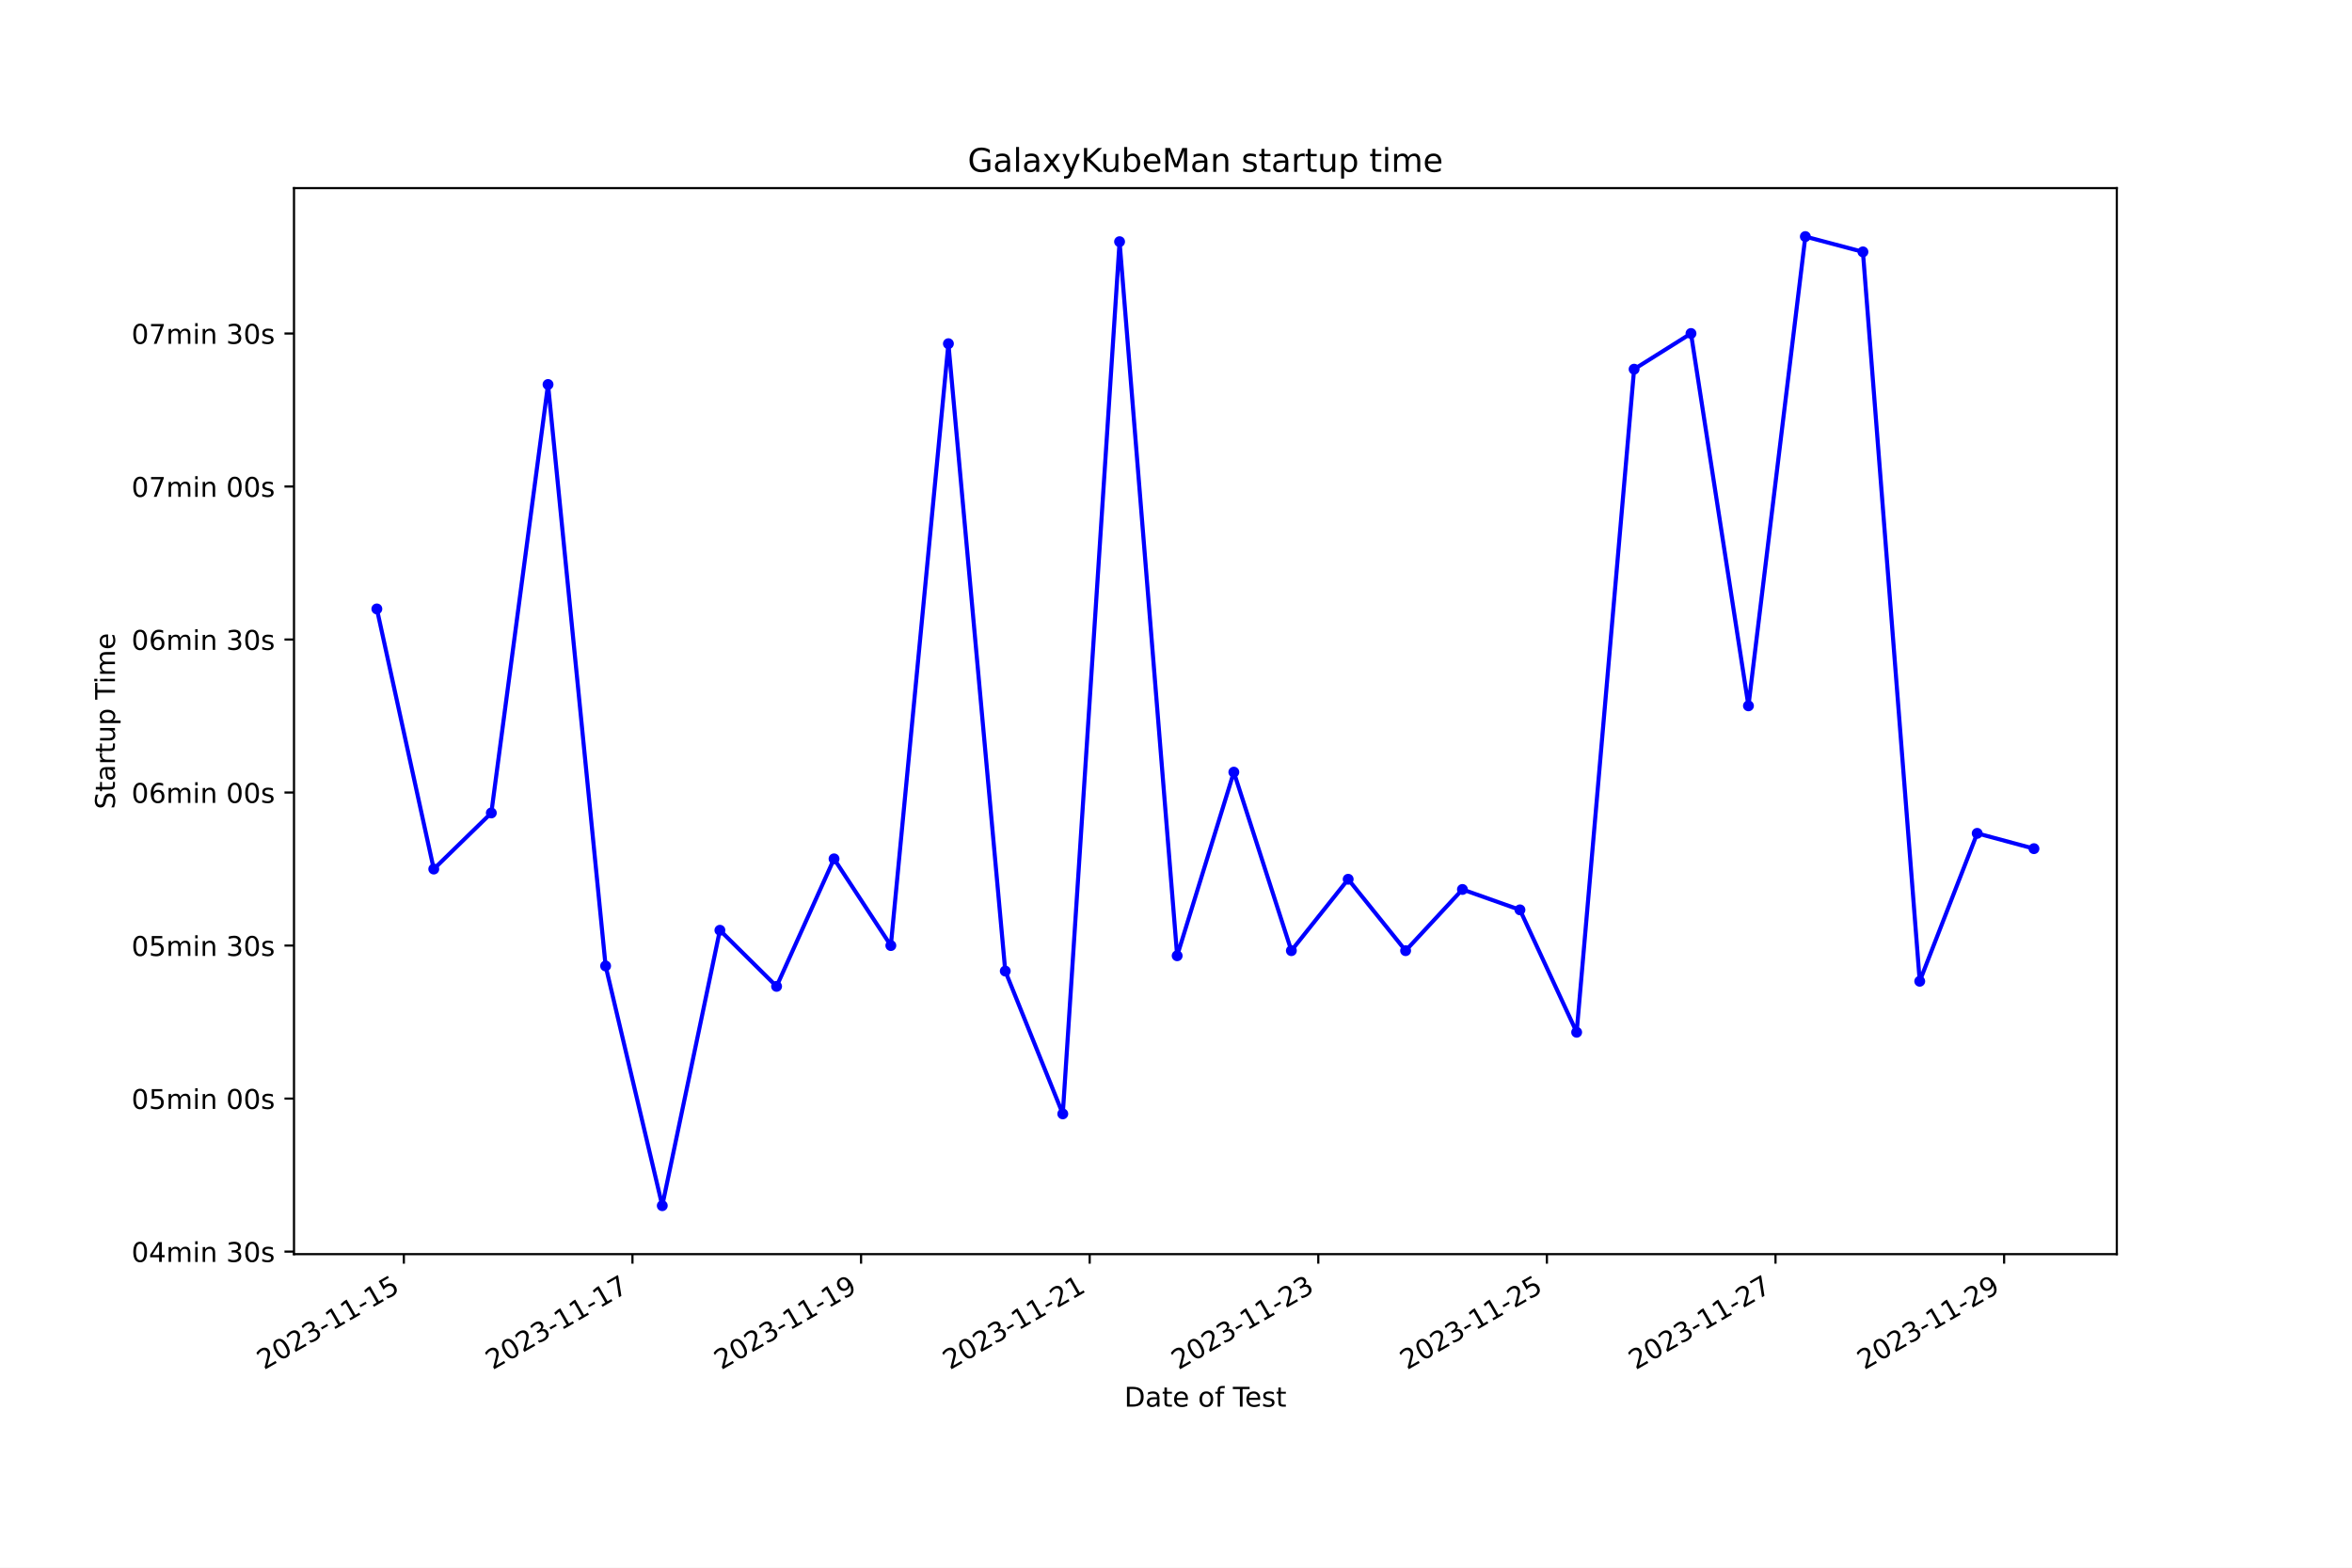
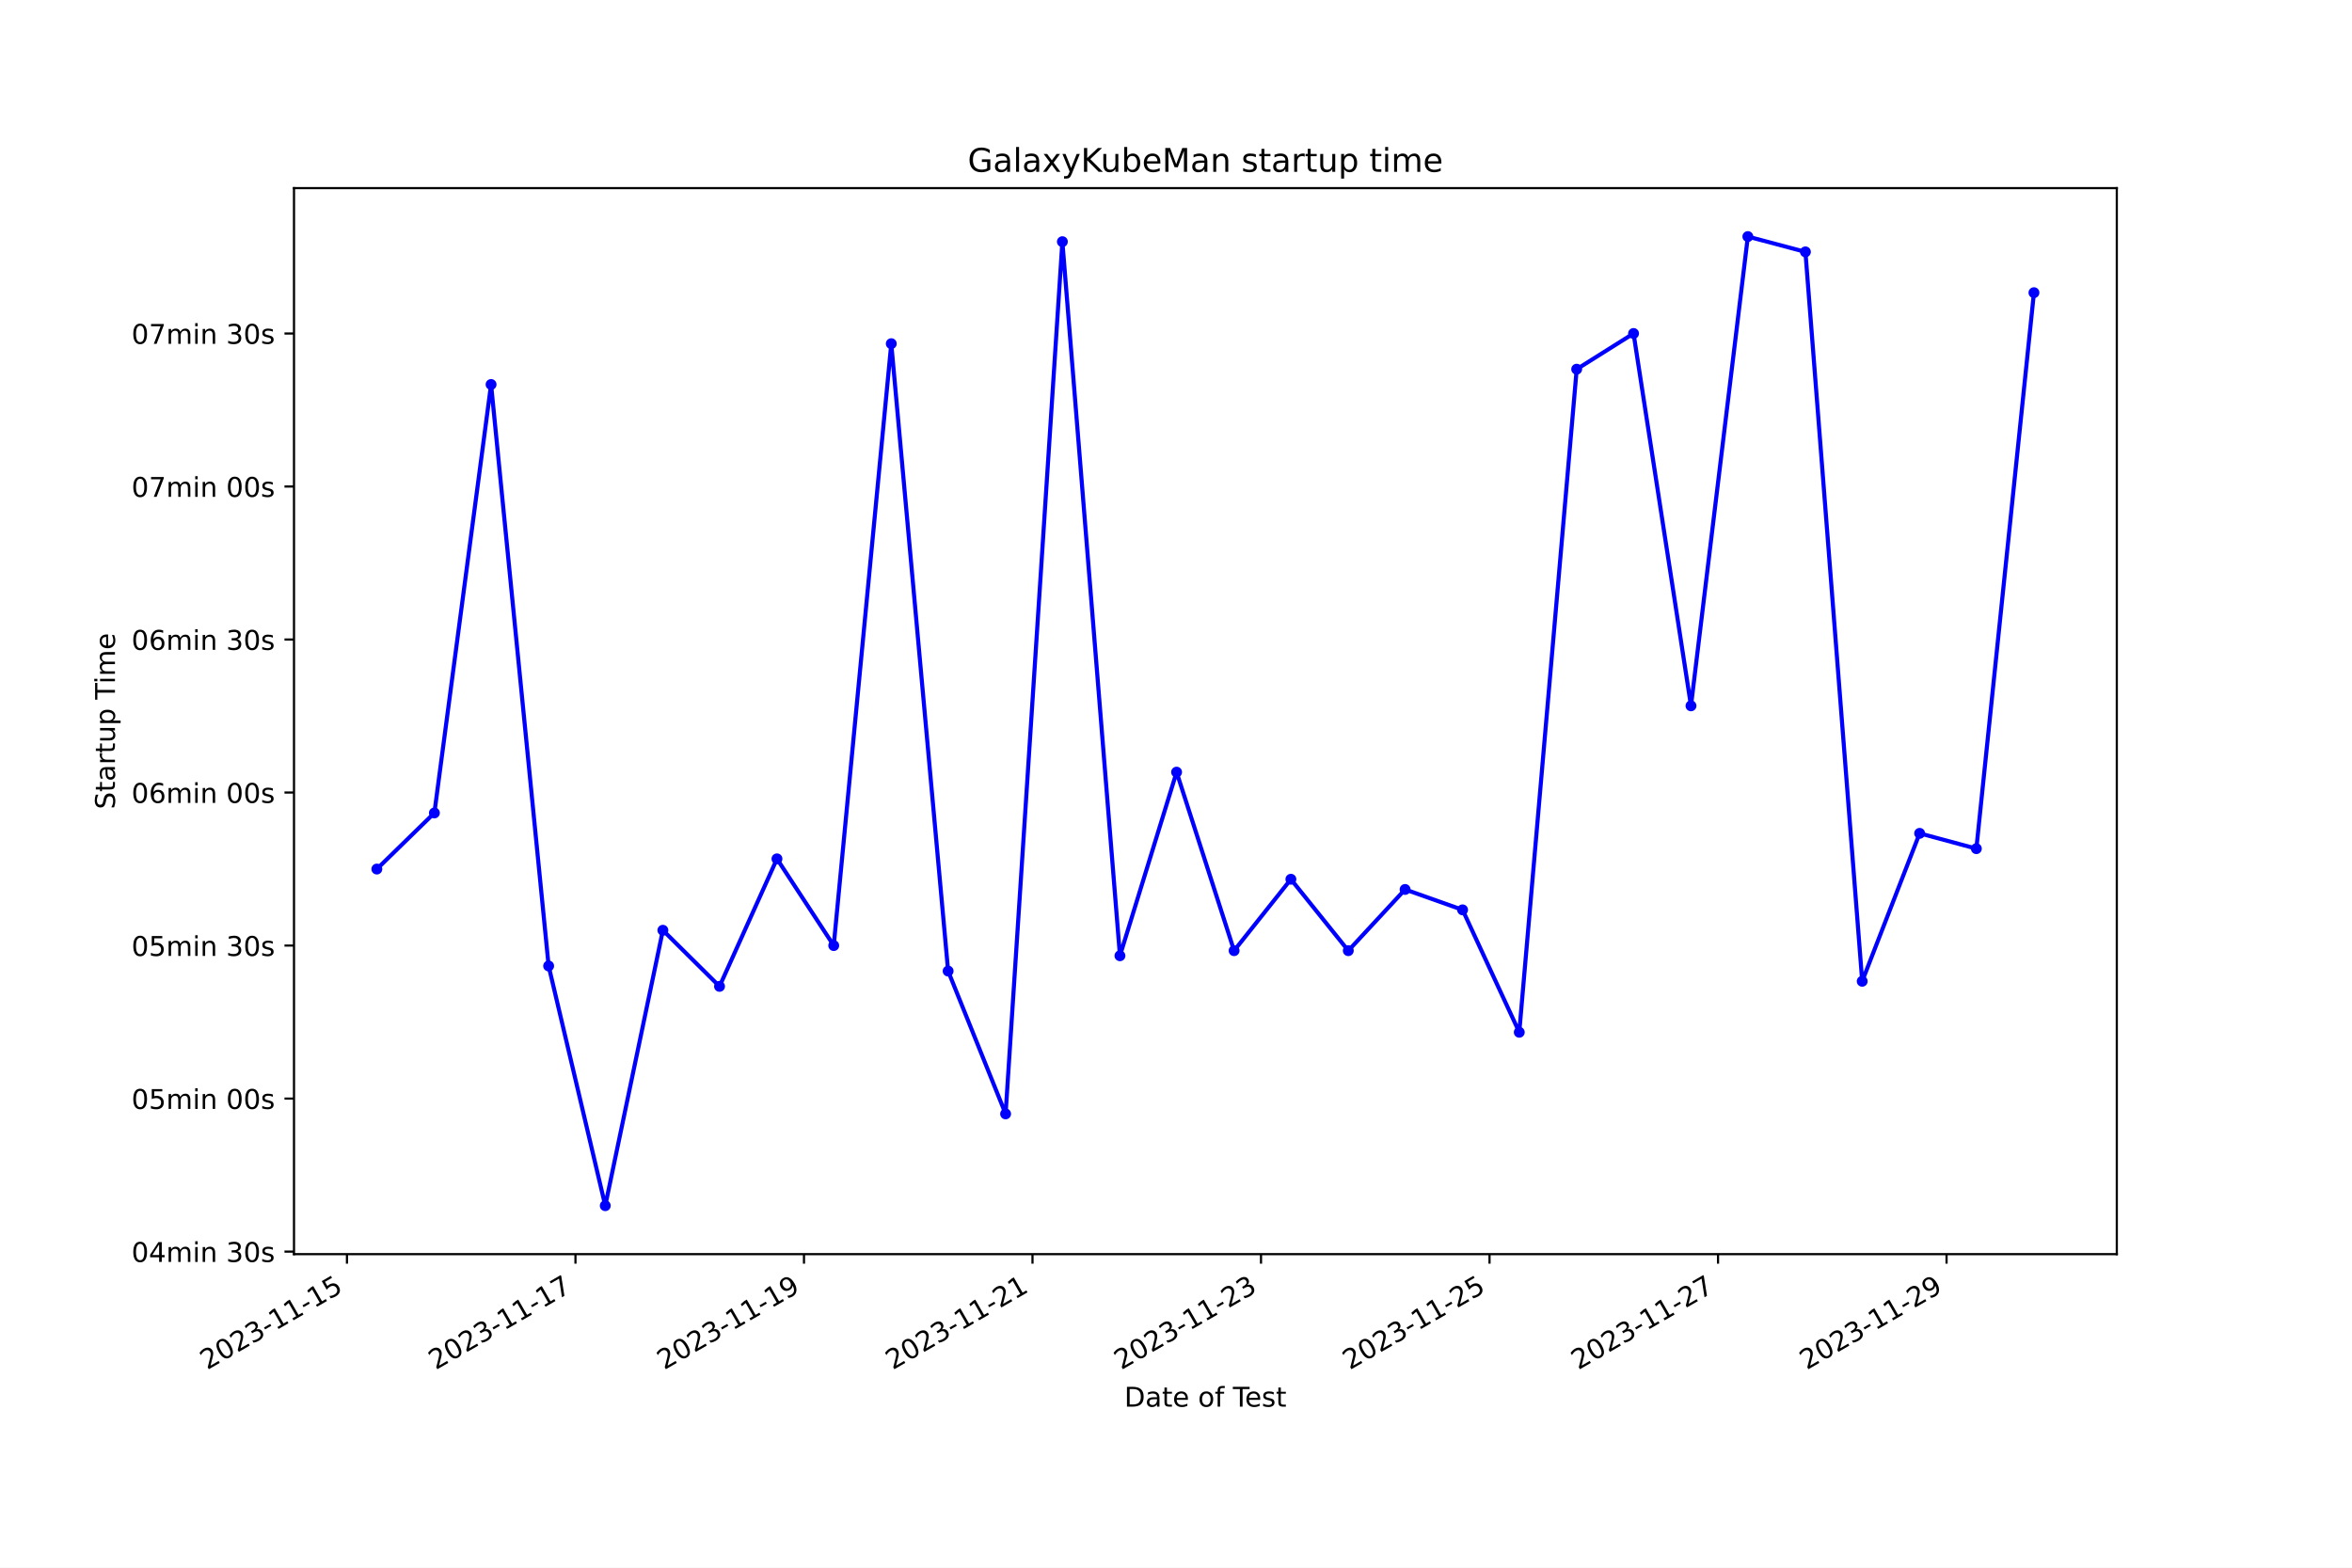
<svg xmlns="http://www.w3.org/2000/svg" xmlns:xlink="http://www.w3.org/1999/xlink" width="864pt" height="576pt" viewBox="0 0 864 576" version="1.1">
  <defs>
    <style type="text/css">*{stroke-linejoin: round; stroke-linecap: butt}</style>
  </defs>
  <g id="figure_1">
    <g id="patch_1">
      <path d="M 0 576  L 864 576  L 864 0  L 0 0  z " style="fill: #ffffff" />
    </g>
    <g id="axes_1">
      <g id="patch_2">
        <path d="M 108 460.8  L 777.6 460.8  L 777.6 69.12  L 108 69.12  z " style="fill: #ffffff" />
      </g>
      <g id="matplotlib.axis_1">
        <g id="xtick_1">
          <g id="line2d_1">
            <defs>
-               <path id="mb994d5e556" d="M 0 0  L 0 3.5  " style="stroke: #000000; stroke-width: 0.8" />
+               <path id="m6a75378fd1" d="M 0 0  L 0 3.5  " style="stroke: #000000; stroke-width: 0.8" />
            </defs>
            <g>
-               <use xlink:href="#mb994d5e556" x="148.354" y="460.8" style="stroke: #000000; stroke-width: 0.8" />
+               <use xlink:href="#m6a75378fd1" x="127.454" y="460.8" style="stroke: #000000; stroke-width: 0.8" />
            </g>
          </g>
          <g id="text_1">
-             <g transform="translate(96.98499 503.4383) rotate(-30) scale(0.1 -0.1)">
+             <g transform="translate(76.08428 503.4383) rotate(-30) scale(0.1 -0.1)">
              <defs>
                <path id="DejaVuSans-32" d="M 1228 531  L 3431 531  L 3431 0  L 469 0  L 469 531  Q 828 903 1448 1529  Q 2069 2156 2228 2338  Q 2531 2678 2651 2914  Q 2772 3150 2772 3378  Q 2772 3750 2511 3984  Q 2250 4219 1831 4219  Q 1534 4219 1204 4116  Q 875 4013 500 3803  L 500 4441  Q 881 4594 1212 4672  Q 1544 4750 1819 4750  Q 2544 4750 2975 4387  Q 3406 4025 3406 3419  Q 3406 3131 3298 2873  Q 3191 2616 2906 2266  Q 2828 2175 2409 1742  Q 1991 1309 1228 531  z " transform="scale(0.015625)" />
                <path id="DejaVuSans-30" d="M 2034 4250  Q 1547 4250 1301 3770  Q 1056 3291 1056 2328  Q 1056 1369 1301 889  Q 1547 409 2034 409  Q 2525 409 2770 889  Q 3016 1369 3016 2328  Q 3016 3291 2770 3770  Q 2525 4250 2034 4250  z M 2034 4750  Q 2819 4750 3233 4129  Q 3647 3509 3647 2328  Q 3647 1150 3233 529  Q 2819 -91 2034 -91  Q 1250 -91 836 529  Q 422 1150 422 2328  Q 422 3509 836 4129  Q 1250 4750 2034 4750  z " transform="scale(0.015625)" />
                <path id="DejaVuSans-33" d="M 2597 2516  Q 3050 2419 3304 2112  Q 3559 1806 3559 1356  Q 3559 666 3084 287  Q 2609 -91 1734 -91  Q 1441 -91 1130 -33  Q 819 25 488 141  L 488 750  Q 750 597 1062 519  Q 1375 441 1716 441  Q 2309 441 2620 675  Q 2931 909 2931 1356  Q 2931 1769 2642 2001  Q 2353 2234 1838 2234  L 1294 2234  L 1294 2753  L 1863 2753  Q 2328 2753 2575 2939  Q 2822 3125 2822 3475  Q 2822 3834 2567 4026  Q 2313 4219 1838 4219  Q 1578 4219 1281 4162  Q 984 4106 628 3988  L 628 4550  Q 988 4650 1302 4700  Q 1616 4750 1894 4750  Q 2613 4750 3031 4423  Q 3450 4097 3450 3541  Q 3450 3153 3228 2886  Q 3006 2619 2597 2516  z " transform="scale(0.015625)" />
                <path id="DejaVuSans-2d" d="M 313 2009  L 1997 2009  L 1997 1497  L 313 1497  L 313 2009  z " transform="scale(0.015625)" />
                <path id="DejaVuSans-31" d="M 794 531  L 1825 531  L 1825 4091  L 703 3866  L 703 4441  L 1819 4666  L 2450 4666  L 2450 531  L 3481 531  L 3481 0  L 794 0  L 794 531  z " transform="scale(0.015625)" />
                <path id="DejaVuSans-35" d="M 691 4666  L 3169 4666  L 3169 4134  L 1269 4134  L 1269 2991  Q 1406 3038 1543 3061  Q 1681 3084 1819 3084  Q 2600 3084 3056 2656  Q 3513 2228 3513 1497  Q 3513 744 3044 326  Q 2575 -91 1722 -91  Q 1428 -91 1123 -41  Q 819 9 494 109  L 494 744  Q 775 591 1075 516  Q 1375 441 1709 441  Q 2250 441 2565 725  Q 2881 1009 2881 1497  Q 2881 1984 2565 2268  Q 2250 2553 1709 2553  Q 1456 2553 1204 2497  Q 953 2441 691 2322  L 691 4666  z " transform="scale(0.015625)" />
              </defs>
              <use xlink:href="#DejaVuSans-32" />
              <use xlink:href="#DejaVuSans-30" x="63.623" />
              <use xlink:href="#DejaVuSans-32" x="127.246" />
              <use xlink:href="#DejaVuSans-33" x="190.869" />
              <use xlink:href="#DejaVuSans-2d" x="254.492" />
              <use xlink:href="#DejaVuSans-31" x="290.576" />
              <use xlink:href="#DejaVuSans-31" x="354.199" />
              <use xlink:href="#DejaVuSans-2d" x="417.822" />
              <use xlink:href="#DejaVuSans-31" x="453.906" />
              <use xlink:href="#DejaVuSans-35" x="517.529" />
            </g>
          </g>
        </g>
        <g id="xtick_2">
          <g id="line2d_2">
            <g>
-               <use xlink:href="#mb994d5e556" x="232.333" y="460.8" style="stroke: #000000; stroke-width: 0.8" />
+               <use xlink:href="#m6a75378fd1" x="211.397" y="460.8" style="stroke: #000000; stroke-width: 0.8" />
            </g>
          </g>
          <g id="text_2">
-             <g transform="translate(180.964 503.4383) rotate(-30) scale(0.1 -0.1)">
+             <g transform="translate(160.028 503.4383) rotate(-30) scale(0.1 -0.1)">
              <defs>
                <path id="DejaVuSans-37" d="M 525 4666  L 3525 4666  L 3525 4397  L 1831 0  L 1172 0  L 2766 4134  L 525 4134  L 525 4666  z " transform="scale(0.015625)" />
              </defs>
              <use xlink:href="#DejaVuSans-32" />
              <use xlink:href="#DejaVuSans-30" x="63.623" />
              <use xlink:href="#DejaVuSans-32" x="127.246" />
              <use xlink:href="#DejaVuSans-33" x="190.869" />
              <use xlink:href="#DejaVuSans-2d" x="254.492" />
              <use xlink:href="#DejaVuSans-31" x="290.576" />
              <use xlink:href="#DejaVuSans-31" x="354.199" />
              <use xlink:href="#DejaVuSans-2d" x="417.822" />
              <use xlink:href="#DejaVuSans-31" x="453.906" />
              <use xlink:href="#DejaVuSans-37" x="517.529" />
            </g>
          </g>
        </g>
        <g id="xtick_3">
          <g id="line2d_3">
            <g>
-               <use xlink:href="#mb994d5e556" x="316.312" y="460.8" style="stroke: #000000; stroke-width: 0.8" />
+               <use xlink:href="#m6a75378fd1" x="295.341" y="460.8" style="stroke: #000000; stroke-width: 0.8" />
            </g>
          </g>
          <g id="text_3">
-             <g transform="translate(264.943 503.4383) rotate(-30) scale(0.1 -0.1)">
+             <g transform="translate(243.9717 503.4383) rotate(-30) scale(0.1 -0.1)">
              <defs>
                <path id="DejaVuSans-39" d="M 703 97  L 703 672  Q 941 559 1184 500  Q 1428 441 1663 441  Q 2288 441 2617 861  Q 2947 1281 2994 2138  Q 2813 1869 2534 1725  Q 2256 1581 1919 1581  Q 1219 1581 811 2004  Q 403 2428 403 3163  Q 403 3881 828 4315  Q 1253 4750 1959 4750  Q 2769 4750 3195 4129  Q 3622 3509 3622 2328  Q 3622 1225 3098 567  Q 2575 -91 1691 -91  Q 1453 -91 1209 -44  Q 966 3 703 97  z M 1959 2075  Q 2384 2075 2632 2365  Q 2881 2656 2881 3163  Q 2881 3666 2632 3958  Q 2384 4250 1959 4250  Q 1534 4250 1286 3958  Q 1038 3666 1038 3163  Q 1038 2656 1286 2365  Q 1534 2075 1959 2075  z " transform="scale(0.015625)" />
              </defs>
              <use xlink:href="#DejaVuSans-32" />
              <use xlink:href="#DejaVuSans-30" x="63.623" />
              <use xlink:href="#DejaVuSans-32" x="127.246" />
              <use xlink:href="#DejaVuSans-33" x="190.869" />
              <use xlink:href="#DejaVuSans-2d" x="254.492" />
              <use xlink:href="#DejaVuSans-31" x="290.576" />
              <use xlink:href="#DejaVuSans-31" x="354.199" />
              <use xlink:href="#DejaVuSans-2d" x="417.822" />
              <use xlink:href="#DejaVuSans-31" x="453.906" />
              <use xlink:href="#DejaVuSans-39" x="517.529" />
            </g>
          </g>
        </g>
        <g id="xtick_4">
          <g id="line2d_4">
            <g>
-               <use xlink:href="#mb994d5e556" x="400.291" y="460.8" style="stroke: #000000; stroke-width: 0.8" />
+               <use xlink:href="#m6a75378fd1" x="379.285" y="460.8" style="stroke: #000000; stroke-width: 0.8" />
            </g>
          </g>
          <g id="text_4">
-             <g transform="translate(348.922 503.4383) rotate(-30) scale(0.1 -0.1)">
+             <g transform="translate(327.9153 503.4383) rotate(-30) scale(0.1 -0.1)">
              <use xlink:href="#DejaVuSans-32" />
              <use xlink:href="#DejaVuSans-30" x="63.623" />
              <use xlink:href="#DejaVuSans-32" x="127.246" />
              <use xlink:href="#DejaVuSans-33" x="190.869" />
              <use xlink:href="#DejaVuSans-2d" x="254.492" />
              <use xlink:href="#DejaVuSans-31" x="290.576" />
              <use xlink:href="#DejaVuSans-31" x="354.199" />
              <use xlink:href="#DejaVuSans-2d" x="417.822" />
              <use xlink:href="#DejaVuSans-32" x="453.906" />
              <use xlink:href="#DejaVuSans-31" x="517.529" />
            </g>
          </g>
        </g>
        <g id="xtick_5">
          <g id="line2d_5">
            <g>
-               <use xlink:href="#mb994d5e556" x="484.27" y="460.8" style="stroke: #000000; stroke-width: 0.8" />
+               <use xlink:href="#m6a75378fd1" x="463.228" y="460.8" style="stroke: #000000; stroke-width: 0.8" />
            </g>
          </g>
          <g id="text_5">
-             <g transform="translate(432.901 503.4383) rotate(-30) scale(0.1 -0.1)">
+             <g transform="translate(411.859 503.4383) rotate(-30) scale(0.1 -0.1)">
              <use xlink:href="#DejaVuSans-32" />
              <use xlink:href="#DejaVuSans-30" x="63.623" />
              <use xlink:href="#DejaVuSans-32" x="127.246" />
              <use xlink:href="#DejaVuSans-33" x="190.869" />
              <use xlink:href="#DejaVuSans-2d" x="254.492" />
              <use xlink:href="#DejaVuSans-31" x="290.576" />
              <use xlink:href="#DejaVuSans-31" x="354.199" />
              <use xlink:href="#DejaVuSans-2d" x="417.822" />
              <use xlink:href="#DejaVuSans-32" x="453.906" />
              <use xlink:href="#DejaVuSans-33" x="517.529" />
            </g>
          </g>
        </g>
        <g id="xtick_6">
          <g id="line2d_6">
            <g>
-               <use xlink:href="#mb994d5e556" x="568.249" y="460.8" style="stroke: #000000; stroke-width: 0.8" />
+               <use xlink:href="#m6a75378fd1" x="547.172" y="460.8" style="stroke: #000000; stroke-width: 0.8" />
            </g>
          </g>
          <g id="text_6">
-             <g transform="translate(516.88 503.4383) rotate(-30) scale(0.1 -0.1)">
+             <g transform="translate(495.8027 503.4383) rotate(-30) scale(0.1 -0.1)">
              <use xlink:href="#DejaVuSans-32" />
              <use xlink:href="#DejaVuSans-30" x="63.623" />
              <use xlink:href="#DejaVuSans-32" x="127.246" />
              <use xlink:href="#DejaVuSans-33" x="190.869" />
              <use xlink:href="#DejaVuSans-2d" x="254.492" />
              <use xlink:href="#DejaVuSans-31" x="290.576" />
              <use xlink:href="#DejaVuSans-31" x="354.199" />
              <use xlink:href="#DejaVuSans-2d" x="417.822" />
              <use xlink:href="#DejaVuSans-32" x="453.906" />
              <use xlink:href="#DejaVuSans-35" x="517.529" />
            </g>
          </g>
        </g>
        <g id="xtick_7">
          <g id="line2d_7">
            <g>
-               <use xlink:href="#mb994d5e556" x="652.228" y="460.8" style="stroke: #000000; stroke-width: 0.8" />
+               <use xlink:href="#m6a75378fd1" x="631.116" y="460.8" style="stroke: #000000; stroke-width: 0.8" />
            </g>
          </g>
          <g id="text_7">
-             <g transform="translate(600.859 503.4383) rotate(-30) scale(0.1 -0.1)">
+             <g transform="translate(579.7464 503.4383) rotate(-30) scale(0.1 -0.1)">
              <use xlink:href="#DejaVuSans-32" />
              <use xlink:href="#DejaVuSans-30" x="63.623" />
              <use xlink:href="#DejaVuSans-32" x="127.246" />
              <use xlink:href="#DejaVuSans-33" x="190.869" />
              <use xlink:href="#DejaVuSans-2d" x="254.492" />
              <use xlink:href="#DejaVuSans-31" x="290.576" />
              <use xlink:href="#DejaVuSans-31" x="354.199" />
              <use xlink:href="#DejaVuSans-2d" x="417.822" />
              <use xlink:href="#DejaVuSans-32" x="453.906" />
              <use xlink:href="#DejaVuSans-37" x="517.529" />
            </g>
          </g>
        </g>
        <g id="xtick_8">
          <g id="line2d_8">
            <g>
-               <use xlink:href="#mb994d5e556" x="736.207" y="460.8" style="stroke: #000000; stroke-width: 0.8" />
+               <use xlink:href="#m6a75378fd1" x="715.06" y="460.8" style="stroke: #000000; stroke-width: 0.8" />
            </g>
          </g>
          <g id="text_8">
-             <g transform="translate(684.838 503.4383) rotate(-30) scale(0.1 -0.1)">
+             <g transform="translate(663.6901 503.4383) rotate(-30) scale(0.1 -0.1)">
              <use xlink:href="#DejaVuSans-32" />
              <use xlink:href="#DejaVuSans-30" x="63.623" />
              <use xlink:href="#DejaVuSans-32" x="127.246" />
              <use xlink:href="#DejaVuSans-33" x="190.869" />
              <use xlink:href="#DejaVuSans-2d" x="254.492" />
              <use xlink:href="#DejaVuSans-31" x="290.576" />
              <use xlink:href="#DejaVuSans-31" x="354.199" />
              <use xlink:href="#DejaVuSans-2d" x="417.822" />
              <use xlink:href="#DejaVuSans-32" x="453.906" />
              <use xlink:href="#DejaVuSans-39" x="517.529" />
            </g>
          </g>
        </g>
        <g id="text_9">
          <g transform="translate(413.0063 516.8378) scale(0.1 -0.1)">
            <defs>
              <path id="DejaVuSans-44" d="M 1259 4147  L 1259 519  L 2022 519  Q 2988 519 3436 956  Q 3884 1394 3884 2338  Q 3884 3275 3436 3711  Q 2988 4147 2022 4147  L 1259 4147  z M 628 4666  L 1925 4666  Q 3281 4666 3915 4102  Q 4550 3538 4550 2338  Q 4550 1131 3912 565  Q 3275 0 1925 0  L 628 0  L 628 4666  z " transform="scale(0.015625)" />
              <path id="DejaVuSans-61" d="M 2194 1759  Q 1497 1759 1228 1600  Q 959 1441 959 1056  Q 959 750 1161 570  Q 1363 391 1709 391  Q 2188 391 2477 730  Q 2766 1069 2766 1631  L 2766 1759  L 2194 1759  z M 3341 1997  L 3341 0  L 2766 0  L 2766 531  Q 2569 213 2275 61  Q 1981 -91 1556 -91  Q 1019 -91 701 211  Q 384 513 384 1019  Q 384 1609 779 1909  Q 1175 2209 1959 2209  L 2766 2209  L 2766 2266  Q 2766 2663 2505 2880  Q 2244 3097 1772 3097  Q 1472 3097 1187 3025  Q 903 2953 641 2809  L 641 3341  Q 956 3463 1253 3523  Q 1550 3584 1831 3584  Q 2591 3584 2966 3190  Q 3341 2797 3341 1997  z " transform="scale(0.015625)" />
              <path id="DejaVuSans-74" d="M 1172 4494  L 1172 3500  L 2356 3500  L 2356 3053  L 1172 3053  L 1172 1153  Q 1172 725 1289 603  Q 1406 481 1766 481  L 2356 481  L 2356 0  L 1766 0  Q 1100 0 847 248  Q 594 497 594 1153  L 594 3053  L 172 3053  L 172 3500  L 594 3500  L 594 4494  L 1172 4494  z " transform="scale(0.015625)" />
              <path id="DejaVuSans-65" d="M 3597 1894  L 3597 1613  L 953 1613  Q 991 1019 1311 708  Q 1631 397 2203 397  Q 2534 397 2845 478  Q 3156 559 3463 722  L 3463 178  Q 3153 47 2828 -22  Q 2503 -91 2169 -91  Q 1331 -91 842 396  Q 353 884 353 1716  Q 353 2575 817 3079  Q 1281 3584 2069 3584  Q 2775 3584 3186 3129  Q 3597 2675 3597 1894  z M 3022 2063  Q 3016 2534 2758 2815  Q 2500 3097 2075 3097  Q 1594 3097 1305 2825  Q 1016 2553 972 2059  L 3022 2063  z " transform="scale(0.015625)" />
              <path id="DejaVuSans-20" transform="scale(0.015625)" />
              <path id="DejaVuSans-6f" d="M 1959 3097  Q 1497 3097 1228 2736  Q 959 2375 959 1747  Q 959 1119 1226 758  Q 1494 397 1959 397  Q 2419 397 2687 759  Q 2956 1122 2956 1747  Q 2956 2369 2687 2733  Q 2419 3097 1959 3097  z M 1959 3584  Q 2709 3584 3137 3096  Q 3566 2609 3566 1747  Q 3566 888 3137 398  Q 2709 -91 1959 -91  Q 1206 -91 779 398  Q 353 888 353 1747  Q 353 2609 779 3096  Q 1206 3584 1959 3584  z " transform="scale(0.015625)" />
              <path id="DejaVuSans-66" d="M 2375 4863  L 2375 4384  L 1825 4384  Q 1516 4384 1395 4259  Q 1275 4134 1275 3809  L 1275 3500  L 2222 3500  L 2222 3053  L 1275 3053  L 1275 0  L 697 0  L 697 3053  L 147 3053  L 147 3500  L 697 3500  L 697 3744  Q 697 4328 969 4595  Q 1241 4863 1831 4863  L 2375 4863  z " transform="scale(0.015625)" />
              <path id="DejaVuSans-54" d="M -19 4666  L 3928 4666  L 3928 4134  L 2272 4134  L 2272 0  L 1638 0  L 1638 4134  L -19 4134  L -19 4666  z " transform="scale(0.015625)" />
              <path id="DejaVuSans-73" d="M 2834 3397  L 2834 2853  Q 2591 2978 2328 3040  Q 2066 3103 1784 3103  Q 1356 3103 1142 2972  Q 928 2841 928 2578  Q 928 2378 1081 2264  Q 1234 2150 1697 2047  L 1894 2003  Q 2506 1872 2764 1633  Q 3022 1394 3022 966  Q 3022 478 2636 193  Q 2250 -91 1575 -91  Q 1294 -91 989 -36  Q 684 19 347 128  L 347 722  Q 666 556 975 473  Q 1284 391 1588 391  Q 1994 391 2212 530  Q 2431 669 2431 922  Q 2431 1156 2273 1281  Q 2116 1406 1581 1522  L 1381 1569  Q 847 1681 609 1914  Q 372 2147 372 2553  Q 372 3047 722 3315  Q 1072 3584 1716 3584  Q 2034 3584 2315 3537  Q 2597 3491 2834 3397  z " transform="scale(0.015625)" />
            </defs>
            <use xlink:href="#DejaVuSans-44" />
            <use xlink:href="#DejaVuSans-61" x="77.002" />
            <use xlink:href="#DejaVuSans-74" x="138.281" />
            <use xlink:href="#DejaVuSans-65" x="177.49" />
            <use xlink:href="#DejaVuSans-20" x="239.014" />
            <use xlink:href="#DejaVuSans-6f" x="270.801" />
            <use xlink:href="#DejaVuSans-66" x="331.982" />
            <use xlink:href="#DejaVuSans-20" x="367.188" />
            <use xlink:href="#DejaVuSans-54" x="398.975" />
            <use xlink:href="#DejaVuSans-65" x="443.059" />
            <use xlink:href="#DejaVuSans-73" x="504.582" />
            <use xlink:href="#DejaVuSans-74" x="556.682" />
          </g>
        </g>
      </g>
      <g id="matplotlib.axis_2">
        <g id="ytick_1">
          <g id="line2d_9">
            <defs>
-               <path id="m2ddee98d6d" d="M 0 0  L -3.5 0  " style="stroke: #000000; stroke-width: 0.8" />
+               <path id="m463216680f" d="M 0 0  L -3.5 0  " style="stroke: #000000; stroke-width: 0.8" />
            </defs>
            <g>
-               <use xlink:href="#m2ddee98d6d" x="108" y="459.863" style="stroke: #000000; stroke-width: 0.8" />
+               <use xlink:href="#m463216680f" x="108" y="459.863" style="stroke: #000000; stroke-width: 0.8" />
            </g>
          </g>
          <g id="text_10">
            <g transform="translate(48.30625 463.6622) scale(0.1 -0.1)">
              <defs>
                <path id="DejaVuSans-34" d="M 2419 4116  L 825 1625  L 2419 1625  L 2419 4116  z M 2253 4666  L 3047 4666  L 3047 1625  L 3713 1625  L 3713 1100  L 3047 1100  L 3047 0  L 2419 0  L 2419 1100  L 313 1100  L 313 1709  L 2253 4666  z " transform="scale(0.015625)" />
                <path id="DejaVuSans-6d" d="M 3328 2828  Q 3544 3216 3844 3400  Q 4144 3584 4550 3584  Q 5097 3584 5394 3201  Q 5691 2819 5691 2113  L 5691 0  L 5113 0  L 5113 2094  Q 5113 2597 4934 2840  Q 4756 3084 4391 3084  Q 3944 3084 3684 2787  Q 3425 2491 3425 1978  L 3425 0  L 2847 0  L 2847 2094  Q 2847 2600 2669 2842  Q 2491 3084 2119 3084  Q 1678 3084 1418 2786  Q 1159 2488 1159 1978  L 1159 0  L 581 0  L 581 3500  L 1159 3500  L 1159 2956  Q 1356 3278 1631 3431  Q 1906 3584 2284 3584  Q 2666 3584 2933 3390  Q 3200 3197 3328 2828  z " transform="scale(0.015625)" />
                <path id="DejaVuSans-69" d="M 603 3500  L 1178 3500  L 1178 0  L 603 0  L 603 3500  z M 603 4863  L 1178 4863  L 1178 4134  L 603 4134  L 603 4863  z " transform="scale(0.015625)" />
                <path id="DejaVuSans-6e" d="M 3513 2113  L 3513 0  L 2938 0  L 2938 2094  Q 2938 2591 2744 2837  Q 2550 3084 2163 3084  Q 1697 3084 1428 2787  Q 1159 2491 1159 1978  L 1159 0  L 581 0  L 581 3500  L 1159 3500  L 1159 2956  Q 1366 3272 1645 3428  Q 1925 3584 2291 3584  Q 2894 3584 3203 3211  Q 3513 2838 3513 2113  z " transform="scale(0.015625)" />
              </defs>
              <use xlink:href="#DejaVuSans-30" />
              <use xlink:href="#DejaVuSans-34" x="63.623" />
              <use xlink:href="#DejaVuSans-6d" x="127.246" />
              <use xlink:href="#DejaVuSans-69" x="224.658" />
              <use xlink:href="#DejaVuSans-6e" x="252.441" />
              <use xlink:href="#DejaVuSans-20" x="315.82" />
              <use xlink:href="#DejaVuSans-33" x="347.607" />
              <use xlink:href="#DejaVuSans-30" x="411.23" />
              <use xlink:href="#DejaVuSans-73" x="474.854" />
            </g>
          </g>
        </g>
        <g id="ytick_2">
          <g id="line2d_10">
            <g>
-               <use xlink:href="#m2ddee98d6d" x="108" y="403.641" style="stroke: #000000; stroke-width: 0.8" />
+               <use xlink:href="#m463216680f" x="108" y="403.641" style="stroke: #000000; stroke-width: 0.8" />
            </g>
          </g>
          <g id="text_11">
            <g transform="translate(48.30625 407.4402) scale(0.1 -0.1)">
              <use xlink:href="#DejaVuSans-30" />
              <use xlink:href="#DejaVuSans-35" x="63.623" />
              <use xlink:href="#DejaVuSans-6d" x="127.246" />
              <use xlink:href="#DejaVuSans-69" x="224.658" />
              <use xlink:href="#DejaVuSans-6e" x="252.441" />
              <use xlink:href="#DejaVuSans-20" x="315.82" />
              <use xlink:href="#DejaVuSans-30" x="347.607" />
              <use xlink:href="#DejaVuSans-30" x="411.23" />
              <use xlink:href="#DejaVuSans-73" x="474.854" />
            </g>
          </g>
        </g>
        <g id="ytick_3">
          <g id="line2d_11">
            <g>
-               <use xlink:href="#m2ddee98d6d" x="108" y="347.419" style="stroke: #000000; stroke-width: 0.8" />
+               <use xlink:href="#m463216680f" x="108" y="347.419" style="stroke: #000000; stroke-width: 0.8" />
            </g>
          </g>
          <g id="text_12">
            <g transform="translate(48.30625 351.2182) scale(0.1 -0.1)">
              <use xlink:href="#DejaVuSans-30" />
              <use xlink:href="#DejaVuSans-35" x="63.623" />
              <use xlink:href="#DejaVuSans-6d" x="127.246" />
              <use xlink:href="#DejaVuSans-69" x="224.658" />
              <use xlink:href="#DejaVuSans-6e" x="252.441" />
              <use xlink:href="#DejaVuSans-20" x="315.82" />
              <use xlink:href="#DejaVuSans-33" x="347.607" />
              <use xlink:href="#DejaVuSans-30" x="411.23" />
              <use xlink:href="#DejaVuSans-73" x="474.854" />
            </g>
          </g>
        </g>
        <g id="ytick_4">
          <g id="line2d_12">
            <g>
-               <use xlink:href="#m2ddee98d6d" x="108" y="291.197" style="stroke: #000000; stroke-width: 0.8" />
+               <use xlink:href="#m463216680f" x="108" y="291.197" style="stroke: #000000; stroke-width: 0.8" />
            </g>
          </g>
          <g id="text_13">
            <g transform="translate(48.30625 294.9962) scale(0.1 -0.1)">
              <defs>
                <path id="DejaVuSans-36" d="M 2113 2584  Q 1688 2584 1439 2293  Q 1191 2003 1191 1497  Q 1191 994 1439 701  Q 1688 409 2113 409  Q 2538 409 2786 701  Q 3034 994 3034 1497  Q 3034 2003 2786 2293  Q 2538 2584 2113 2584  z M 3366 4563  L 3366 3988  Q 3128 4100 2886 4159  Q 2644 4219 2406 4219  Q 1781 4219 1451 3797  Q 1122 3375 1075 2522  Q 1259 2794 1537 2939  Q 1816 3084 2150 3084  Q 2853 3084 3261 2657  Q 3669 2231 3669 1497  Q 3669 778 3244 343  Q 2819 -91 2113 -91  Q 1303 -91 875 529  Q 447 1150 447 2328  Q 447 3434 972 4092  Q 1497 4750 2381 4750  Q 2619 4750 2861 4703  Q 3103 4656 3366 4563  z " transform="scale(0.015625)" />
              </defs>
              <use xlink:href="#DejaVuSans-30" />
              <use xlink:href="#DejaVuSans-36" x="63.623" />
              <use xlink:href="#DejaVuSans-6d" x="127.246" />
              <use xlink:href="#DejaVuSans-69" x="224.658" />
              <use xlink:href="#DejaVuSans-6e" x="252.441" />
              <use xlink:href="#DejaVuSans-20" x="315.82" />
              <use xlink:href="#DejaVuSans-30" x="347.607" />
              <use xlink:href="#DejaVuSans-30" x="411.23" />
              <use xlink:href="#DejaVuSans-73" x="474.854" />
            </g>
          </g>
        </g>
        <g id="ytick_5">
          <g id="line2d_13">
            <g>
-               <use xlink:href="#m2ddee98d6d" x="108" y="234.975" style="stroke: #000000; stroke-width: 0.8" />
+               <use xlink:href="#m463216680f" x="108" y="234.975" style="stroke: #000000; stroke-width: 0.8" />
            </g>
          </g>
          <g id="text_14">
            <g transform="translate(48.30625 238.7741) scale(0.1 -0.1)">
              <use xlink:href="#DejaVuSans-30" />
              <use xlink:href="#DejaVuSans-36" x="63.623" />
              <use xlink:href="#DejaVuSans-6d" x="127.246" />
              <use xlink:href="#DejaVuSans-69" x="224.658" />
              <use xlink:href="#DejaVuSans-6e" x="252.441" />
              <use xlink:href="#DejaVuSans-20" x="315.82" />
              <use xlink:href="#DejaVuSans-33" x="347.607" />
              <use xlink:href="#DejaVuSans-30" x="411.23" />
              <use xlink:href="#DejaVuSans-73" x="474.854" />
            </g>
          </g>
        </g>
        <g id="ytick_6">
          <g id="line2d_14">
            <g>
-               <use xlink:href="#m2ddee98d6d" x="108" y="178.753" style="stroke: #000000; stroke-width: 0.8" />
+               <use xlink:href="#m463216680f" x="108" y="178.753" style="stroke: #000000; stroke-width: 0.8" />
            </g>
          </g>
          <g id="text_15">
            <g transform="translate(48.30625 182.5521) scale(0.1 -0.1)">
              <use xlink:href="#DejaVuSans-30" />
              <use xlink:href="#DejaVuSans-37" x="63.623" />
              <use xlink:href="#DejaVuSans-6d" x="127.246" />
              <use xlink:href="#DejaVuSans-69" x="224.658" />
              <use xlink:href="#DejaVuSans-6e" x="252.441" />
              <use xlink:href="#DejaVuSans-20" x="315.82" />
              <use xlink:href="#DejaVuSans-30" x="347.607" />
              <use xlink:href="#DejaVuSans-30" x="411.23" />
              <use xlink:href="#DejaVuSans-73" x="474.854" />
            </g>
          </g>
        </g>
        <g id="ytick_7">
          <g id="line2d_15">
            <g>
-               <use xlink:href="#m2ddee98d6d" x="108" y="122.531" style="stroke: #000000; stroke-width: 0.8" />
+               <use xlink:href="#m463216680f" x="108" y="122.531" style="stroke: #000000; stroke-width: 0.8" />
            </g>
          </g>
          <g id="text_16">
            <g transform="translate(48.30625 126.3301) scale(0.1 -0.1)">
              <use xlink:href="#DejaVuSans-30" />
              <use xlink:href="#DejaVuSans-37" x="63.623" />
              <use xlink:href="#DejaVuSans-6d" x="127.246" />
              <use xlink:href="#DejaVuSans-69" x="224.658" />
              <use xlink:href="#DejaVuSans-6e" x="252.441" />
              <use xlink:href="#DejaVuSans-20" x="315.82" />
              <use xlink:href="#DejaVuSans-33" x="347.607" />
              <use xlink:href="#DejaVuSans-30" x="411.23" />
              <use xlink:href="#DejaVuSans-73" x="474.854" />
            </g>
          </g>
        </g>
        <g id="text_17">
          <g transform="translate(42.22656 297.3397) rotate(-90) scale(0.1 -0.1)">
            <defs>
              <path id="DejaVuSans-53" d="M 3425 4513  L 3425 3897  Q 3066 4069 2747 4153  Q 2428 4238 2131 4238  Q 1616 4238 1336 4038  Q 1056 3838 1056 3469  Q 1056 3159 1242 3001  Q 1428 2844 1947 2747  L 2328 2669  Q 3034 2534 3370 2195  Q 3706 1856 3706 1288  Q 3706 609 3251 259  Q 2797 -91 1919 -91  Q 1588 -91 1214 -16  Q 841 59 441 206  L 441 856  Q 825 641 1194 531  Q 1563 422 1919 422  Q 2459 422 2753 634  Q 3047 847 3047 1241  Q 3047 1584 2836 1778  Q 2625 1972 2144 2069  L 1759 2144  Q 1053 2284 737 2584  Q 422 2884 422 3419  Q 422 4038 858 4394  Q 1294 4750 2059 4750  Q 2388 4750 2728 4690  Q 3069 4631 3425 4513  z " transform="scale(0.015625)" />
              <path id="DejaVuSans-72" d="M 2631 2963  Q 2534 3019 2420 3045  Q 2306 3072 2169 3072  Q 1681 3072 1420 2755  Q 1159 2438 1159 1844  L 1159 0  L 581 0  L 581 3500  L 1159 3500  L 1159 2956  Q 1341 3275 1631 3429  Q 1922 3584 2338 3584  Q 2397 3584 2469 3576  Q 2541 3569 2628 3553  L 2631 2963  z " transform="scale(0.015625)" />
              <path id="DejaVuSans-75" d="M 544 1381  L 544 3500  L 1119 3500  L 1119 1403  Q 1119 906 1312 657  Q 1506 409 1894 409  Q 2359 409 2629 706  Q 2900 1003 2900 1516  L 2900 3500  L 3475 3500  L 3475 0  L 2900 0  L 2900 538  Q 2691 219 2414 64  Q 2138 -91 1772 -91  Q 1169 -91 856 284  Q 544 659 544 1381  z M 1991 3584  L 1991 3584  z " transform="scale(0.015625)" />
              <path id="DejaVuSans-70" d="M 1159 525  L 1159 -1331  L 581 -1331  L 581 3500  L 1159 3500  L 1159 2969  Q 1341 3281 1617 3432  Q 1894 3584 2278 3584  Q 2916 3584 3314 3078  Q 3713 2572 3713 1747  Q 3713 922 3314 415  Q 2916 -91 2278 -91  Q 1894 -91 1617 61  Q 1341 213 1159 525  z M 3116 1747  Q 3116 2381 2855 2742  Q 2594 3103 2138 3103  Q 1681 3103 1420 2742  Q 1159 2381 1159 1747  Q 1159 1113 1420 752  Q 1681 391 2138 391  Q 2594 391 2855 752  Q 3116 1113 3116 1747  z " transform="scale(0.015625)" />
            </defs>
            <use xlink:href="#DejaVuSans-53" />
            <use xlink:href="#DejaVuSans-74" x="63.477" />
            <use xlink:href="#DejaVuSans-61" x="102.686" />
            <use xlink:href="#DejaVuSans-72" x="163.965" />
            <use xlink:href="#DejaVuSans-74" x="205.078" />
            <use xlink:href="#DejaVuSans-75" x="244.287" />
            <use xlink:href="#DejaVuSans-70" x="307.666" />
            <use xlink:href="#DejaVuSans-20" x="371.143" />
            <use xlink:href="#DejaVuSans-54" x="402.93" />
            <use xlink:href="#DejaVuSans-69" x="460.889" />
            <use xlink:href="#DejaVuSans-6d" x="488.672" />
            <use xlink:href="#DejaVuSans-65" x="586.084" />
          </g>
        </g>
      </g>
      <g id="line2d_16">
-         <path d="M 747.164 311.812  L 726.319 306.189  L 705.209 360.537  L 684.341 92.546  L 663.187 86.924  L 642.288 259.338  L 621.181 122.531  L 600.285 135.649  L 579.182 379.278  L 558.348 334.3  L 537.22 326.804  L 516.349 349.293  L 495.25 323.056  L 474.379 349.293  L 453.248 283.701  L 432.429 351.167  L 411.272 88.798  L 390.41 409.263  L 369.283 356.789  L 348.394 126.279  L 327.247 347.419  L 306.384 315.56  L 285.276 362.411  L 264.457 341.797  L 243.283 442.996  L 222.471 354.915  L 201.32 141.272  L 180.484 298.693  L 159.342 319.308  L 138.436 223.731  " clip-path="url(#p77928e283b)" style="fill: none; stroke: #0000ff; stroke-width: 1.5; stroke-linecap: square" />
+         <path d="M 747.164 107.538  L 726.011 311.812  L 705.175 306.189  L 684.074 360.537  L 663.215 92.546  L 642.069 86.924  L 621.179 259.338  L 600.081 122.531  L 579.194 135.649  L 558.1 379.278  L 537.275 334.3  L 516.156 326.804  L 495.294 349.293  L 474.204 323.056  L 453.341 349.293  L 432.219 283.701  L 411.409 351.167  L 390.261 88.798  L 369.408 409.263  L 348.29 356.789  L 327.409 126.279  L 306.271 347.419  L 285.417 315.56  L 264.317 362.411  L 243.508 341.797  L 222.343 442.996  L 201.539 354.915  L 180.397 141.272  L 159.569 298.693  L 138.436 319.308  " clip-path="url(#pe0e0e982ef)" style="fill: none; stroke: #0000ff; stroke-width: 1.5; stroke-linecap: square" />
        <defs>
-           <path id="m05cf464fb6" d="M 0 1.5  C 0.398 1.5 0.779 1.342 1.061 1.061  C 1.342 0.779 1.5 0.398 1.5 0  C 1.5 -0.398 1.342 -0.779 1.061 -1.061  C 0.779 -1.342 0.398 -1.5 0 -1.5  C -0.398 -1.5 -0.779 -1.342 -1.061 -1.061  C -1.342 -0.779 -1.5 -0.398 -1.5 0  C -1.5 0.398 -1.342 0.779 -1.061 1.061  C -0.779 1.342 -0.398 1.5 0 1.5  z " style="stroke: #0000ff" />
+           <path id="m570adb35ef" d="M 0 1.5  C 0.398 1.5 0.779 1.342 1.061 1.061  C 1.342 0.779 1.5 0.398 1.5 0  C 1.5 -0.398 1.342 -0.779 1.061 -1.061  C 0.779 -1.342 0.398 -1.5 0 -1.5  C -0.398 -1.5 -0.779 -1.342 -1.061 -1.061  C -1.342 -0.779 -1.5 -0.398 -1.5 0  C -1.5 0.398 -1.342 0.779 -1.061 1.061  C -0.779 1.342 -0.398 1.5 0 1.5  z " style="stroke: #0000ff" />
        </defs>
-         <g clip-path="url(#p77928e283b)">
-           <use xlink:href="#m05cf464fb6" x="747.164" y="311.812" style="fill: #0000ff; stroke: #0000ff" />
-           <use xlink:href="#m05cf464fb6" x="726.319" y="306.189" style="fill: #0000ff; stroke: #0000ff" />
-           <use xlink:href="#m05cf464fb6" x="705.209" y="360.537" style="fill: #0000ff; stroke: #0000ff" />
-           <use xlink:href="#m05cf464fb6" x="684.341" y="92.546" style="fill: #0000ff; stroke: #0000ff" />
-           <use xlink:href="#m05cf464fb6" x="663.187" y="86.924" style="fill: #0000ff; stroke: #0000ff" />
-           <use xlink:href="#m05cf464fb6" x="642.288" y="259.338" style="fill: #0000ff; stroke: #0000ff" />
-           <use xlink:href="#m05cf464fb6" x="621.181" y="122.531" style="fill: #0000ff; stroke: #0000ff" />
-           <use xlink:href="#m05cf464fb6" x="600.285" y="135.649" style="fill: #0000ff; stroke: #0000ff" />
-           <use xlink:href="#m05cf464fb6" x="579.182" y="379.278" style="fill: #0000ff; stroke: #0000ff" />
-           <use xlink:href="#m05cf464fb6" x="558.348" y="334.3" style="fill: #0000ff; stroke: #0000ff" />
-           <use xlink:href="#m05cf464fb6" x="537.22" y="326.804" style="fill: #0000ff; stroke: #0000ff" />
-           <use xlink:href="#m05cf464fb6" x="516.349" y="349.293" style="fill: #0000ff; stroke: #0000ff" />
-           <use xlink:href="#m05cf464fb6" x="495.25" y="323.056" style="fill: #0000ff; stroke: #0000ff" />
-           <use xlink:href="#m05cf464fb6" x="474.379" y="349.293" style="fill: #0000ff; stroke: #0000ff" />
-           <use xlink:href="#m05cf464fb6" x="453.248" y="283.701" style="fill: #0000ff; stroke: #0000ff" />
-           <use xlink:href="#m05cf464fb6" x="432.429" y="351.167" style="fill: #0000ff; stroke: #0000ff" />
-           <use xlink:href="#m05cf464fb6" x="411.272" y="88.798" style="fill: #0000ff; stroke: #0000ff" />
-           <use xlink:href="#m05cf464fb6" x="390.41" y="409.263" style="fill: #0000ff; stroke: #0000ff" />
-           <use xlink:href="#m05cf464fb6" x="369.283" y="356.789" style="fill: #0000ff; stroke: #0000ff" />
-           <use xlink:href="#m05cf464fb6" x="348.394" y="126.279" style="fill: #0000ff; stroke: #0000ff" />
-           <use xlink:href="#m05cf464fb6" x="327.247" y="347.419" style="fill: #0000ff; stroke: #0000ff" />
-           <use xlink:href="#m05cf464fb6" x="306.384" y="315.56" style="fill: #0000ff; stroke: #0000ff" />
-           <use xlink:href="#m05cf464fb6" x="285.276" y="362.411" style="fill: #0000ff; stroke: #0000ff" />
-           <use xlink:href="#m05cf464fb6" x="264.457" y="341.797" style="fill: #0000ff; stroke: #0000ff" />
-           <use xlink:href="#m05cf464fb6" x="243.283" y="442.996" style="fill: #0000ff; stroke: #0000ff" />
-           <use xlink:href="#m05cf464fb6" x="222.471" y="354.915" style="fill: #0000ff; stroke: #0000ff" />
-           <use xlink:href="#m05cf464fb6" x="201.32" y="141.272" style="fill: #0000ff; stroke: #0000ff" />
-           <use xlink:href="#m05cf464fb6" x="180.484" y="298.693" style="fill: #0000ff; stroke: #0000ff" />
-           <use xlink:href="#m05cf464fb6" x="159.342" y="319.308" style="fill: #0000ff; stroke: #0000ff" />
-           <use xlink:href="#m05cf464fb6" x="138.436" y="223.731" style="fill: #0000ff; stroke: #0000ff" />
+         <g clip-path="url(#pe0e0e982ef)">
+           <use xlink:href="#m570adb35ef" x="747.164" y="107.538" style="fill: #0000ff; stroke: #0000ff" />
+           <use xlink:href="#m570adb35ef" x="726.011" y="311.812" style="fill: #0000ff; stroke: #0000ff" />
+           <use xlink:href="#m570adb35ef" x="705.175" y="306.189" style="fill: #0000ff; stroke: #0000ff" />
+           <use xlink:href="#m570adb35ef" x="684.074" y="360.537" style="fill: #0000ff; stroke: #0000ff" />
+           <use xlink:href="#m570adb35ef" x="663.215" y="92.546" style="fill: #0000ff; stroke: #0000ff" />
+           <use xlink:href="#m570adb35ef" x="642.069" y="86.924" style="fill: #0000ff; stroke: #0000ff" />
+           <use xlink:href="#m570adb35ef" x="621.179" y="259.338" style="fill: #0000ff; stroke: #0000ff" />
+           <use xlink:href="#m570adb35ef" x="600.081" y="122.531" style="fill: #0000ff; stroke: #0000ff" />
+           <use xlink:href="#m570adb35ef" x="579.194" y="135.649" style="fill: #0000ff; stroke: #0000ff" />
+           <use xlink:href="#m570adb35ef" x="558.1" y="379.278" style="fill: #0000ff; stroke: #0000ff" />
+           <use xlink:href="#m570adb35ef" x="537.275" y="334.3" style="fill: #0000ff; stroke: #0000ff" />
+           <use xlink:href="#m570adb35ef" x="516.156" y="326.804" style="fill: #0000ff; stroke: #0000ff" />
+           <use xlink:href="#m570adb35ef" x="495.294" y="349.293" style="fill: #0000ff; stroke: #0000ff" />
+           <use xlink:href="#m570adb35ef" x="474.204" y="323.056" style="fill: #0000ff; stroke: #0000ff" />
+           <use xlink:href="#m570adb35ef" x="453.341" y="349.293" style="fill: #0000ff; stroke: #0000ff" />
+           <use xlink:href="#m570adb35ef" x="432.219" y="283.701" style="fill: #0000ff; stroke: #0000ff" />
+           <use xlink:href="#m570adb35ef" x="411.409" y="351.167" style="fill: #0000ff; stroke: #0000ff" />
+           <use xlink:href="#m570adb35ef" x="390.261" y="88.798" style="fill: #0000ff; stroke: #0000ff" />
+           <use xlink:href="#m570adb35ef" x="369.408" y="409.263" style="fill: #0000ff; stroke: #0000ff" />
+           <use xlink:href="#m570adb35ef" x="348.29" y="356.789" style="fill: #0000ff; stroke: #0000ff" />
+           <use xlink:href="#m570adb35ef" x="327.409" y="126.279" style="fill: #0000ff; stroke: #0000ff" />
+           <use xlink:href="#m570adb35ef" x="306.271" y="347.419" style="fill: #0000ff; stroke: #0000ff" />
+           <use xlink:href="#m570adb35ef" x="285.417" y="315.56" style="fill: #0000ff; stroke: #0000ff" />
+           <use xlink:href="#m570adb35ef" x="264.317" y="362.411" style="fill: #0000ff; stroke: #0000ff" />
+           <use xlink:href="#m570adb35ef" x="243.508" y="341.797" style="fill: #0000ff; stroke: #0000ff" />
+           <use xlink:href="#m570adb35ef" x="222.343" y="442.996" style="fill: #0000ff; stroke: #0000ff" />
+           <use xlink:href="#m570adb35ef" x="201.539" y="354.915" style="fill: #0000ff; stroke: #0000ff" />
+           <use xlink:href="#m570adb35ef" x="180.397" y="141.272" style="fill: #0000ff; stroke: #0000ff" />
+           <use xlink:href="#m570adb35ef" x="159.569" y="298.693" style="fill: #0000ff; stroke: #0000ff" />
+           <use xlink:href="#m570adb35ef" x="138.436" y="319.308" style="fill: #0000ff; stroke: #0000ff" />
        </g>
      </g>
      <g id="patch_3">
        <path d="M 108 460.8  L 108 69.12  " style="fill: none; stroke: #000000; stroke-width: 0.8; stroke-linejoin: miter; stroke-linecap: square" />
      </g>
      <g id="patch_4">
        <path d="M 777.6 460.8  L 777.6 69.12  " style="fill: none; stroke: #000000; stroke-width: 0.8; stroke-linejoin: miter; stroke-linecap: square" />
      </g>
      <g id="patch_5">
        <path d="M 108 460.8  L 777.6 460.8  " style="fill: none; stroke: #000000; stroke-width: 0.8; stroke-linejoin: miter; stroke-linecap: square" />
      </g>
      <g id="patch_6">
        <path d="M 108 69.12  L 777.6 69.12  " style="fill: none; stroke: #000000; stroke-width: 0.8; stroke-linejoin: miter; stroke-linecap: square" />
      </g>
      <g id="text_18">
        <g transform="translate(355.4794 63.12) scale(0.12 -0.12)">
          <defs>
            <path id="DejaVuSans-47" d="M 3809 666  L 3809 1919  L 2778 1919  L 2778 2438  L 4434 2438  L 4434 434  Q 4069 175 3628 42  Q 3188 -91 2688 -91  Q 1594 -91 976 548  Q 359 1188 359 2328  Q 359 3472 976 4111  Q 1594 4750 2688 4750  Q 3144 4750 3555 4637  Q 3966 4525 4313 4306  L 4313 3634  Q 3963 3931 3569 4081  Q 3175 4231 2741 4231  Q 1884 4231 1454 3753  Q 1025 3275 1025 2328  Q 1025 1384 1454 906  Q 1884 428 2741 428  Q 3075 428 3337 486  Q 3600 544 3809 666  z " transform="scale(0.015625)" />
            <path id="DejaVuSans-6c" d="M 603 4863  L 1178 4863  L 1178 0  L 603 0  L 603 4863  z " transform="scale(0.015625)" />
            <path id="DejaVuSans-78" d="M 3513 3500  L 2247 1797  L 3578 0  L 2900 0  L 1881 1375  L 863 0  L 184 0  L 1544 1831  L 300 3500  L 978 3500  L 1906 2253  L 2834 3500  L 3513 3500  z " transform="scale(0.015625)" />
            <path id="DejaVuSans-79" d="M 2059 -325  Q 1816 -950 1584 -1140  Q 1353 -1331 966 -1331  L 506 -1331  L 506 -850  L 844 -850  Q 1081 -850 1212 -737  Q 1344 -625 1503 -206  L 1606 56  L 191 3500  L 800 3500  L 1894 763  L 2988 3500  L 3597 3500  L 2059 -325  z " transform="scale(0.015625)" />
            <path id="DejaVuSans-4b" d="M 628 4666  L 1259 4666  L 1259 2694  L 3353 4666  L 4166 4666  L 1850 2491  L 4331 0  L 3500 0  L 1259 2247  L 1259 0  L 628 0  L 628 4666  z " transform="scale(0.015625)" />
            <path id="DejaVuSans-62" d="M 3116 1747  Q 3116 2381 2855 2742  Q 2594 3103 2138 3103  Q 1681 3103 1420 2742  Q 1159 2381 1159 1747  Q 1159 1113 1420 752  Q 1681 391 2138 391  Q 2594 391 2855 752  Q 3116 1113 3116 1747  z M 1159 2969  Q 1341 3281 1617 3432  Q 1894 3584 2278 3584  Q 2916 3584 3314 3078  Q 3713 2572 3713 1747  Q 3713 922 3314 415  Q 2916 -91 2278 -91  Q 1894 -91 1617 61  Q 1341 213 1159 525  L 1159 0  L 581 0  L 581 4863  L 1159 4863  L 1159 2969  z " transform="scale(0.015625)" />
            <path id="DejaVuSans-4d" d="M 628 4666  L 1569 4666  L 2759 1491  L 3956 4666  L 4897 4666  L 4897 0  L 4281 0  L 4281 4097  L 3078 897  L 2444 897  L 1241 4097  L 1241 0  L 628 0  L 628 4666  z " transform="scale(0.015625)" />
          </defs>
          <use xlink:href="#DejaVuSans-47" />
          <use xlink:href="#DejaVuSans-61" x="77.49" />
          <use xlink:href="#DejaVuSans-6c" x="138.77" />
          <use xlink:href="#DejaVuSans-61" x="166.553" />
          <use xlink:href="#DejaVuSans-78" x="227.832" />
          <use xlink:href="#DejaVuSans-79" x="287.012" />
          <use xlink:href="#DejaVuSans-4b" x="346.191" />
          <use xlink:href="#DejaVuSans-75" x="406.768" />
          <use xlink:href="#DejaVuSans-62" x="470.146" />
          <use xlink:href="#DejaVuSans-65" x="533.623" />
          <use xlink:href="#DejaVuSans-4d" x="595.146" />
          <use xlink:href="#DejaVuSans-61" x="681.426" />
          <use xlink:href="#DejaVuSans-6e" x="742.705" />
          <use xlink:href="#DejaVuSans-20" x="806.084" />
          <use xlink:href="#DejaVuSans-73" x="837.871" />
          <use xlink:href="#DejaVuSans-74" x="889.971" />
          <use xlink:href="#DejaVuSans-61" x="929.18" />
          <use xlink:href="#DejaVuSans-72" x="990.459" />
          <use xlink:href="#DejaVuSans-74" x="1031.572" />
          <use xlink:href="#DejaVuSans-75" x="1070.781" />
          <use xlink:href="#DejaVuSans-70" x="1134.16" />
          <use xlink:href="#DejaVuSans-20" x="1197.637" />
          <use xlink:href="#DejaVuSans-74" x="1229.424" />
          <use xlink:href="#DejaVuSans-69" x="1268.633" />
          <use xlink:href="#DejaVuSans-6d" x="1296.416" />
          <use xlink:href="#DejaVuSans-65" x="1393.828" />
        </g>
      </g>
    </g>
  </g>
  <defs>
-     <clipPath id="p77928e283b">
+     <clipPath id="pe0e0e982ef">
      <rect x="108" y="69.12" width="669.6" height="391.68" />
    </clipPath>
  </defs>
</svg>
